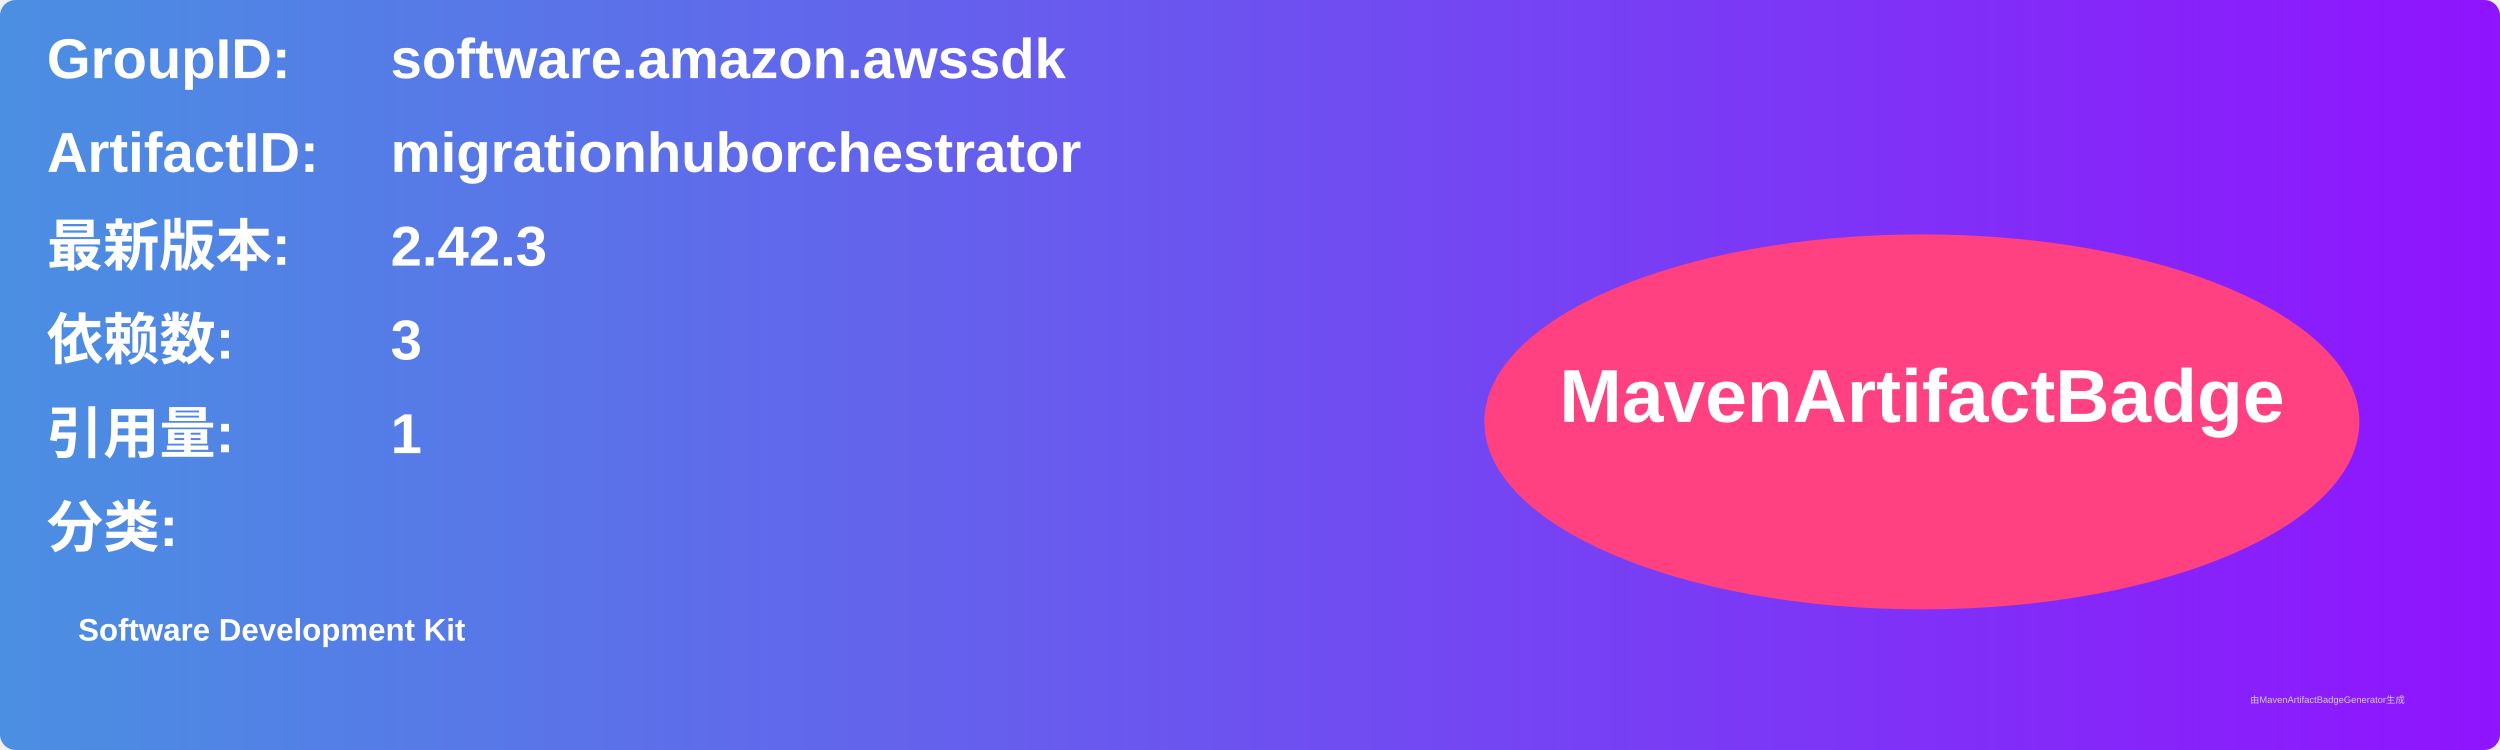
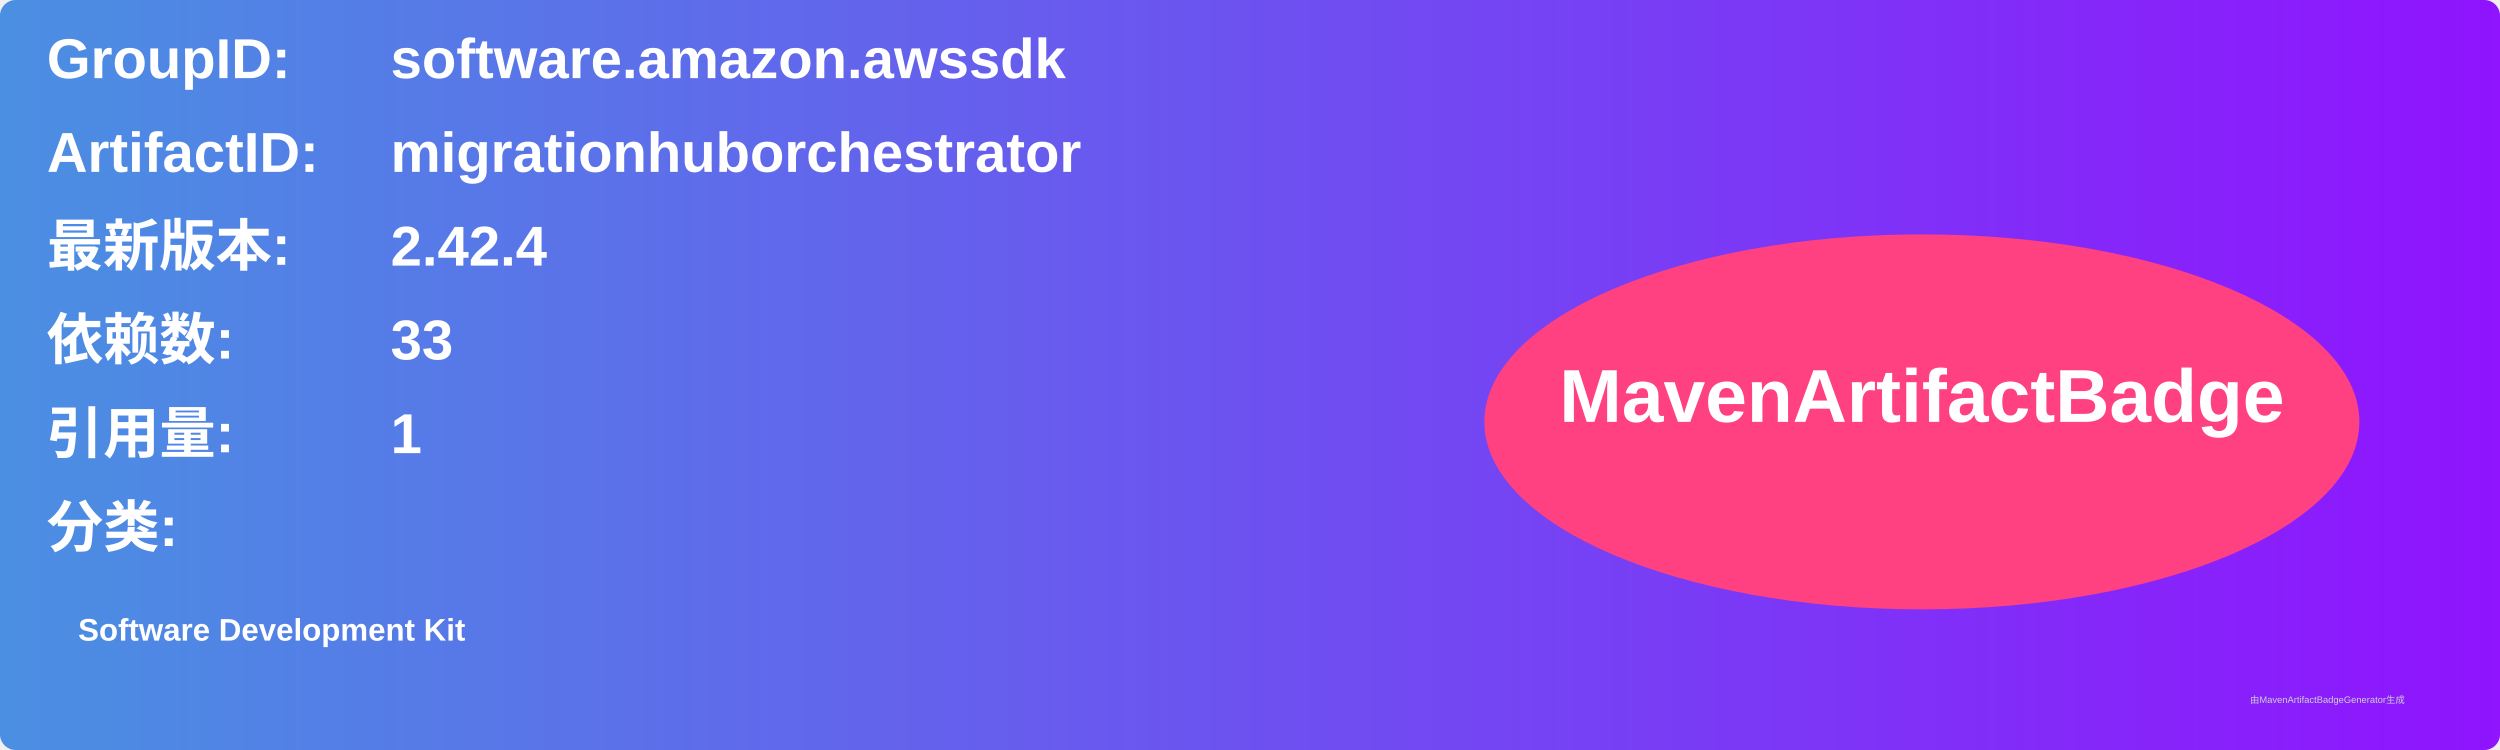
<svg xmlns="http://www.w3.org/2000/svg" width="800" height="240" viewBox="0 0 800 240">
  <linearGradient id="grad" x1="0%" y1="0%" x2="100%" y2="0%">
    <stop offset="0%" stop-color="#4a90e2" />
    <stop offset="100%" stop-color="#9013fe" />
  </linearGradient>
  <rect width="100%" height="100%" rx="5" ry="5" fill="url(#grad)" />
  <g transform="translate(15, 15)">
    <text x="0" y="10" font-family="Arial" font-size="18" fill="white" font-weight="bold" width="260">GroupID:</text>
    <text x="110" y="10" font-family="Arial" font-size="18" fill="white" font-weight="bold" width="460">software.amazon.awssdk</text>
    <text x="0" y="40" font-family="Arial" font-size="18" fill="white" font-weight="bold" width="260">ArtifactID:</text>
    <text x="110" y="40" font-family="Arial" font-size="18" fill="white" font-weight="bold" width="460">migrationhuborchestrator</text>
    <text x="0" y="70" font-family="Arial" font-size="18" fill="white" font-weight="bold">最新版本:</text>
    <text x="110" y="70" font-family="Arial" font-size="18" fill="white" font-weight="bold">
-       <tspan font-weight="bold">2.42.3</tspan>
+       <tspan font-weight="bold">2.42.4</tspan>
    </text>
    <text x="0" y="100" font-family="Arial" font-size="18" fill="white" font-weight="bold">依赖数: </text>
    <text x="110" y="100" font-family="Arial" font-size="18" fill="white">
-       <tspan font-weight="bold">3</tspan>
+       <tspan font-weight="bold">33</tspan>
    </text>
    <text x="0" y="130" font-family="Arial" font-size="18" fill="white" font-weight="bold">引用量: </text>
    <text x="110" y="130" font-family="Arial" font-size="18" fill="white">
      <tspan font-weight="bold">1</tspan>
    </text>
    <text x="0" y="160" font-family="Arial" font-size="18" fill="white" font-weight="bold">分类:</text>
    <text x="10" y="190" font-family="Arial" font-size="10" fill="white">
      <tspan font-weight="bold">Software Development Kit</tspan>
    </text>
    <ellipse cx="600" cy="120" rx="140" ry="60" fill="#ff4081" />
    <text x="600" y="120" text-anchor="middle" font-family="Arial" font-size="24" fill="white" font-weight="bold">MavenArtifactBadge</text>
  </g>
  <text x="720" y="225" font-family="Arial" font-size="3" fill="#d0d0d0">由MavenArtifactBadgeGenerator生成</text>
</svg>
